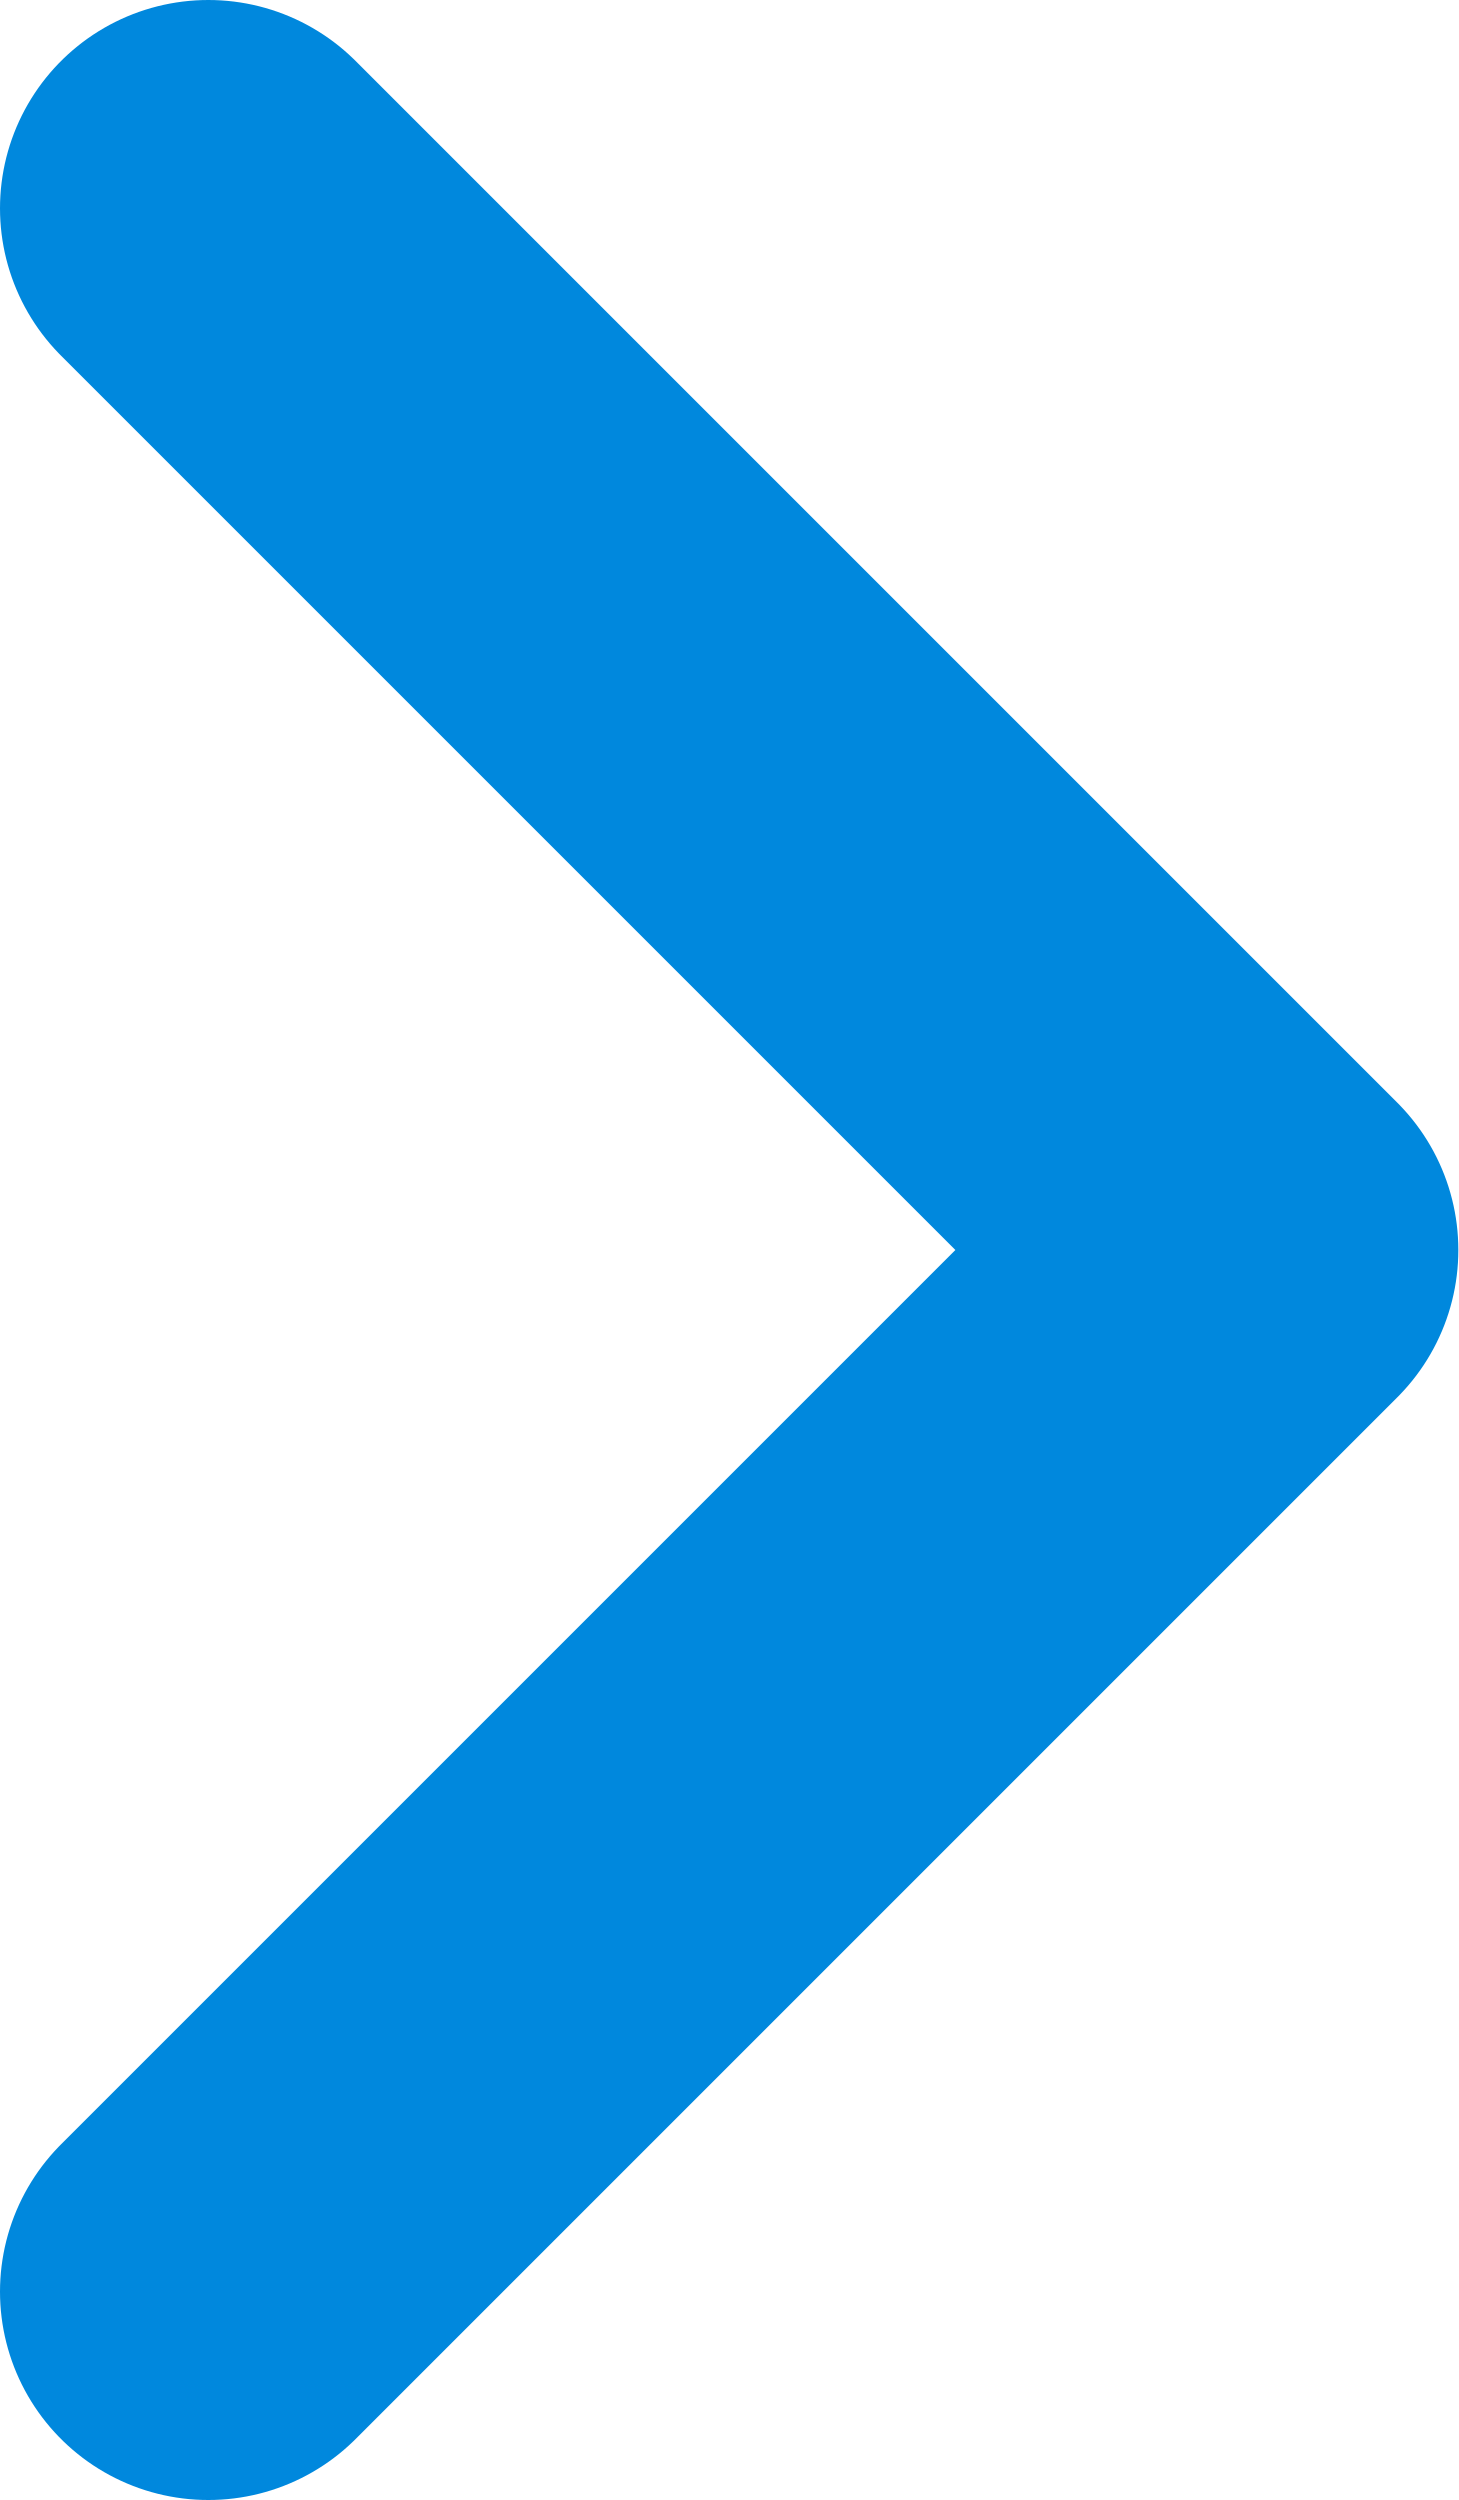
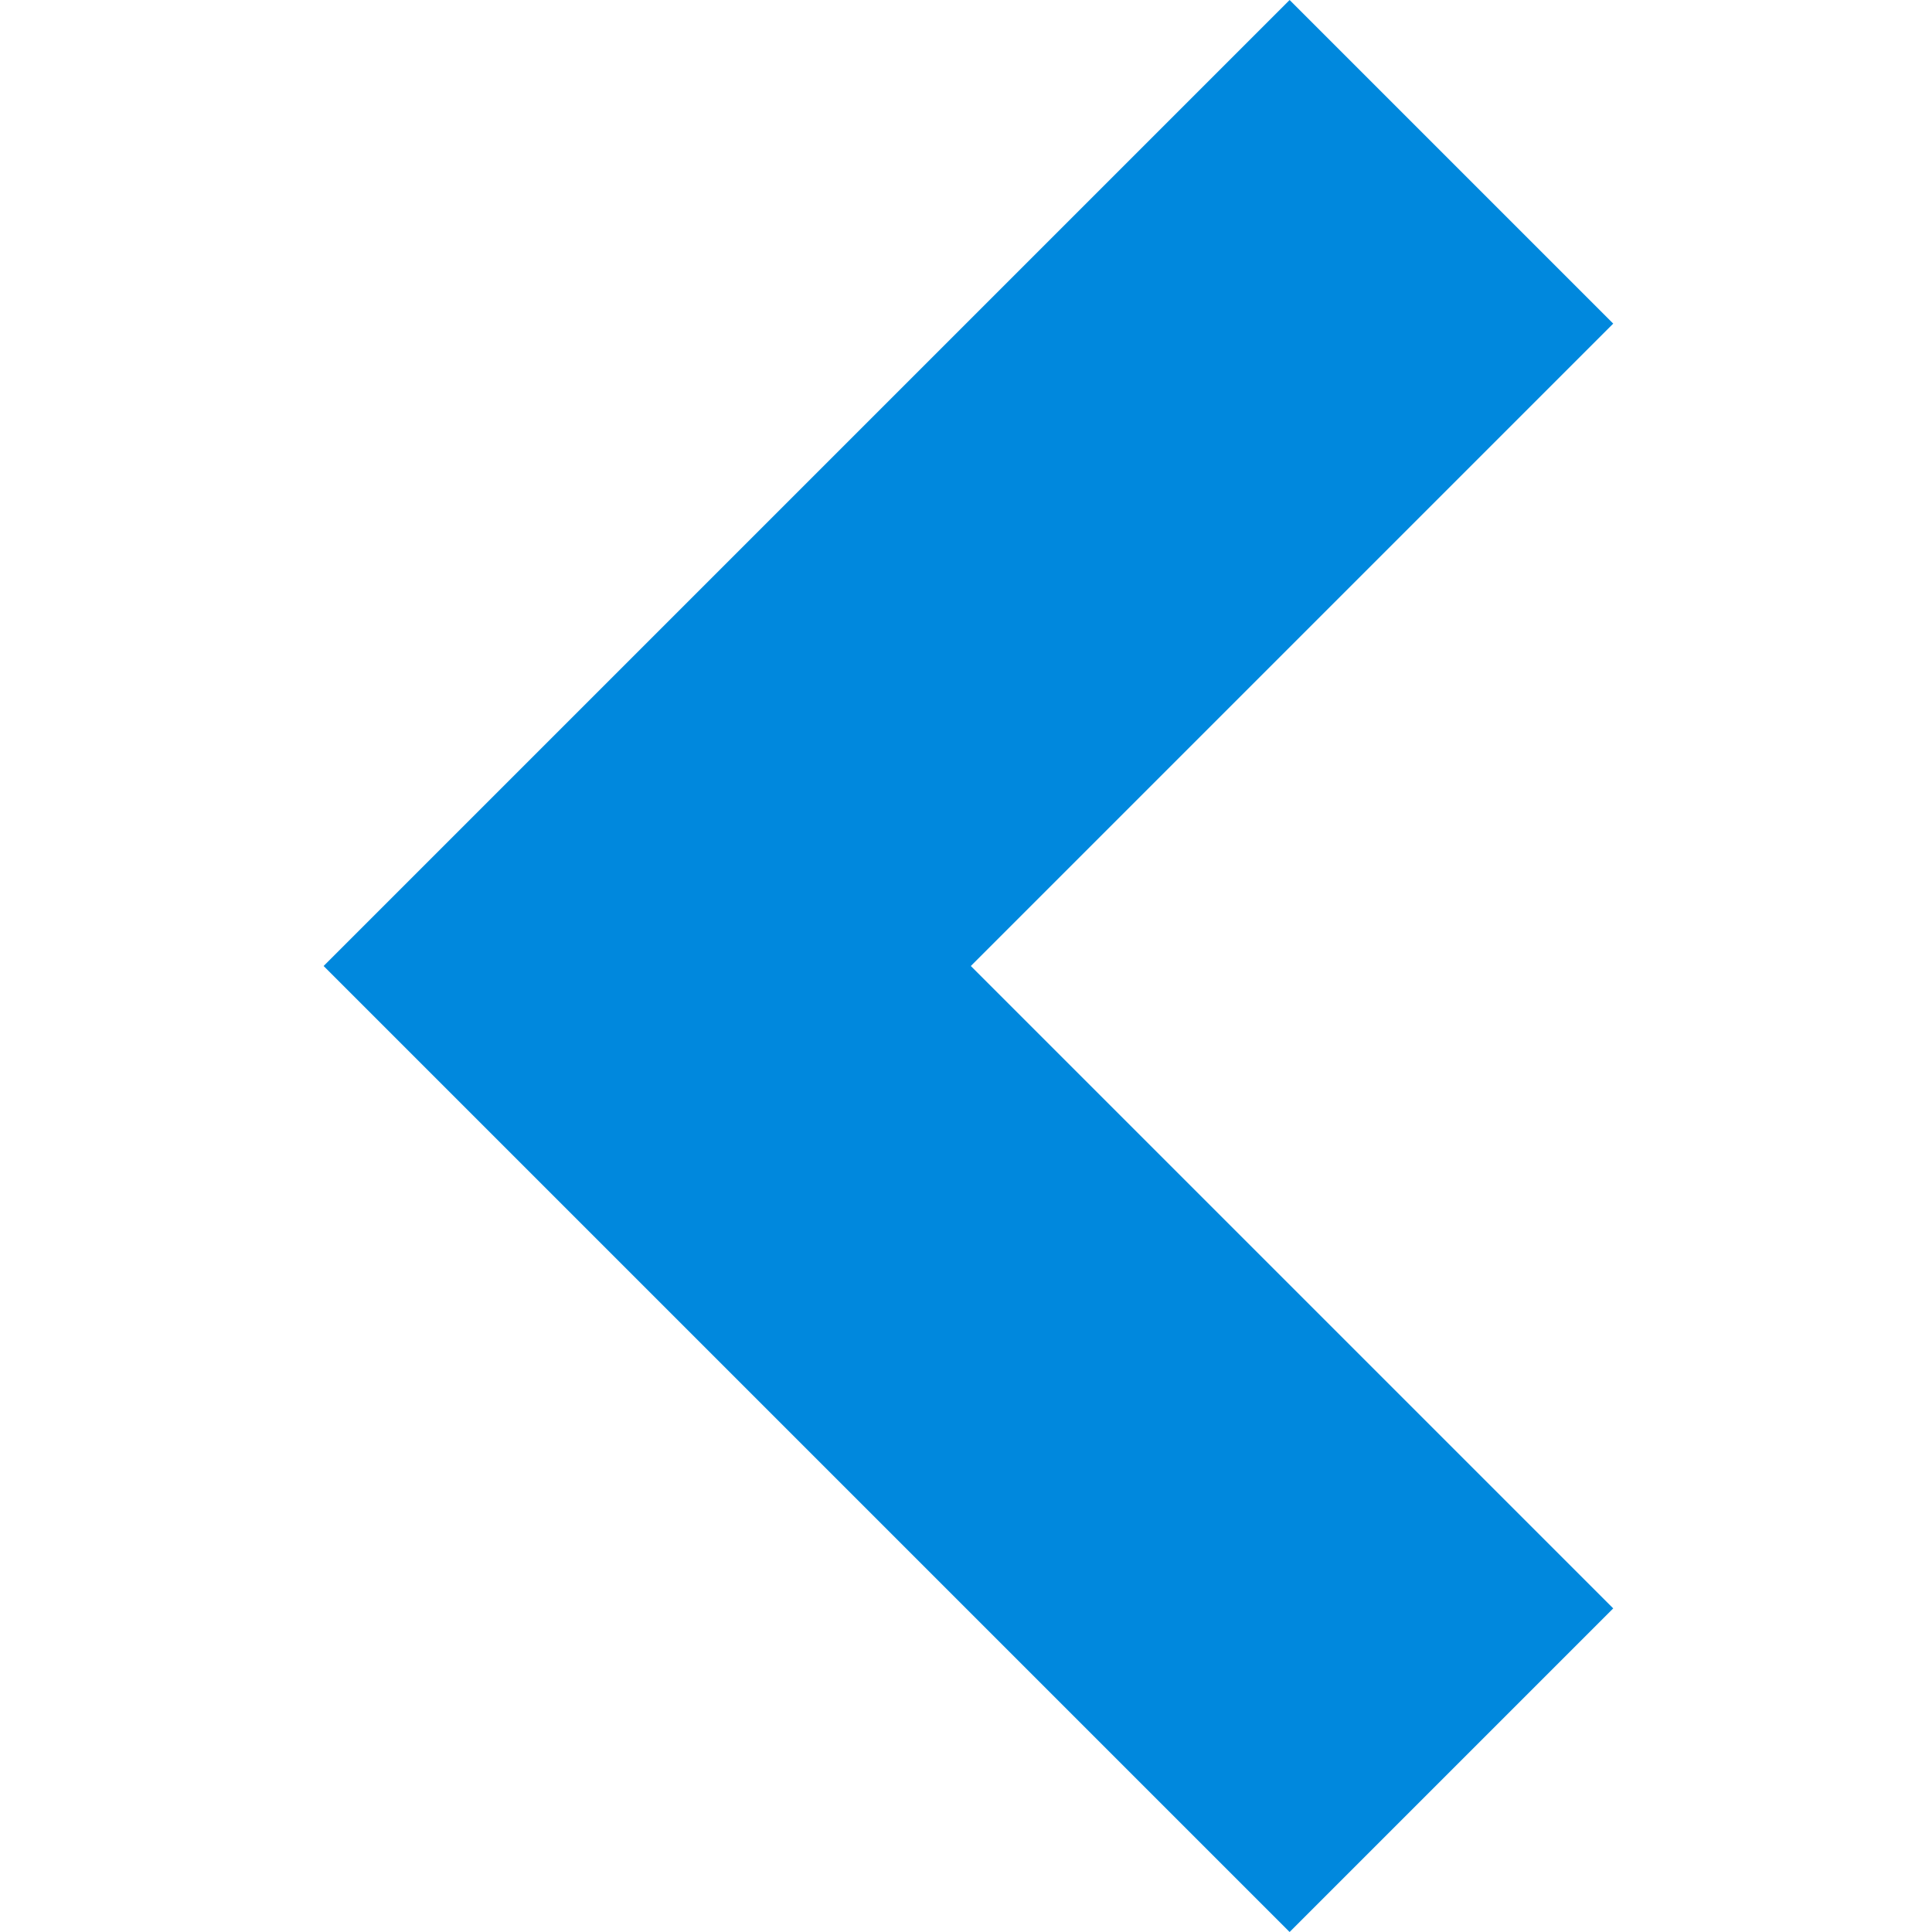
- <svg xmlns="http://www.w3.org/2000/svg" height="16px" viewBox="0 0 210 360" fill="none">
-   <path d="M30,30 l150,150 l-150,150" stroke="#08D" stroke-width="60" stroke-linejoin="round" stroke-linecap="round" />
+ <svg xmlns="http://www.w3.org/2000/svg" viewBox="0 0 400 400" fill="none">
+   <path d="M200,0 l-200,200 l200,200 l67,-67 l-133,-133 l133,-133 Z" fill="#08D" transform="translate(67,0)" />
</svg>
